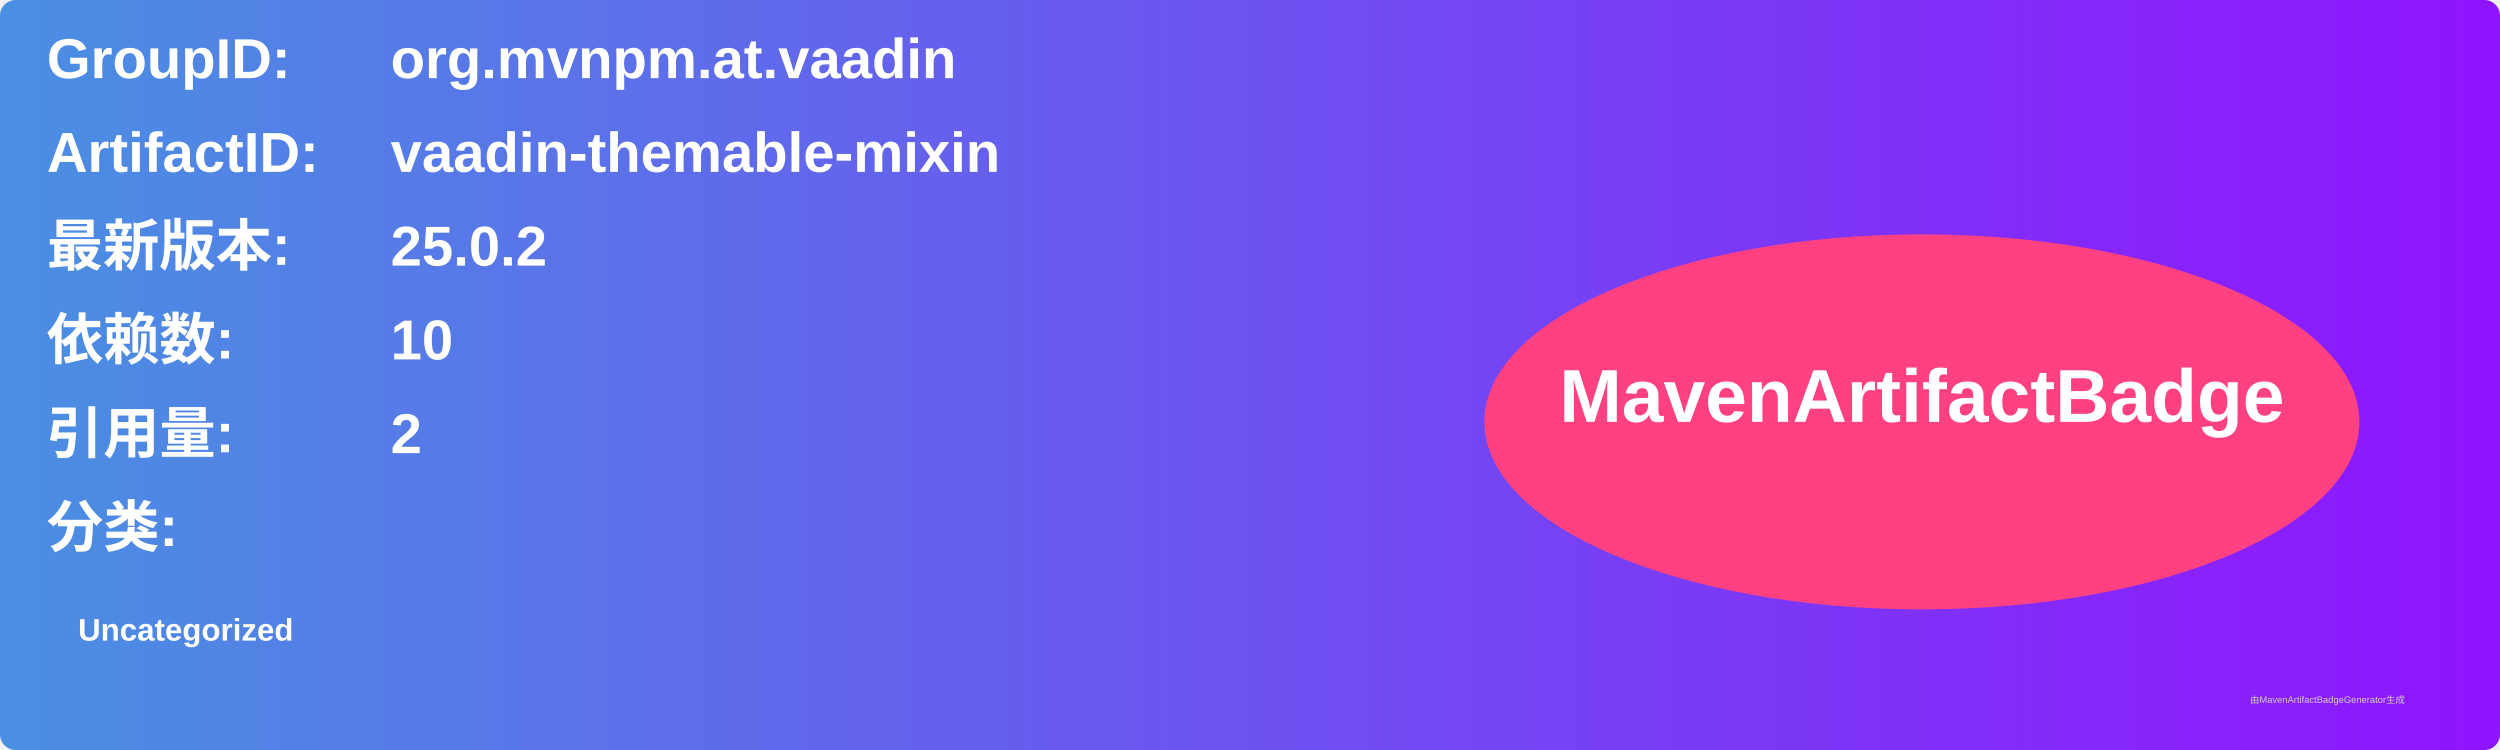
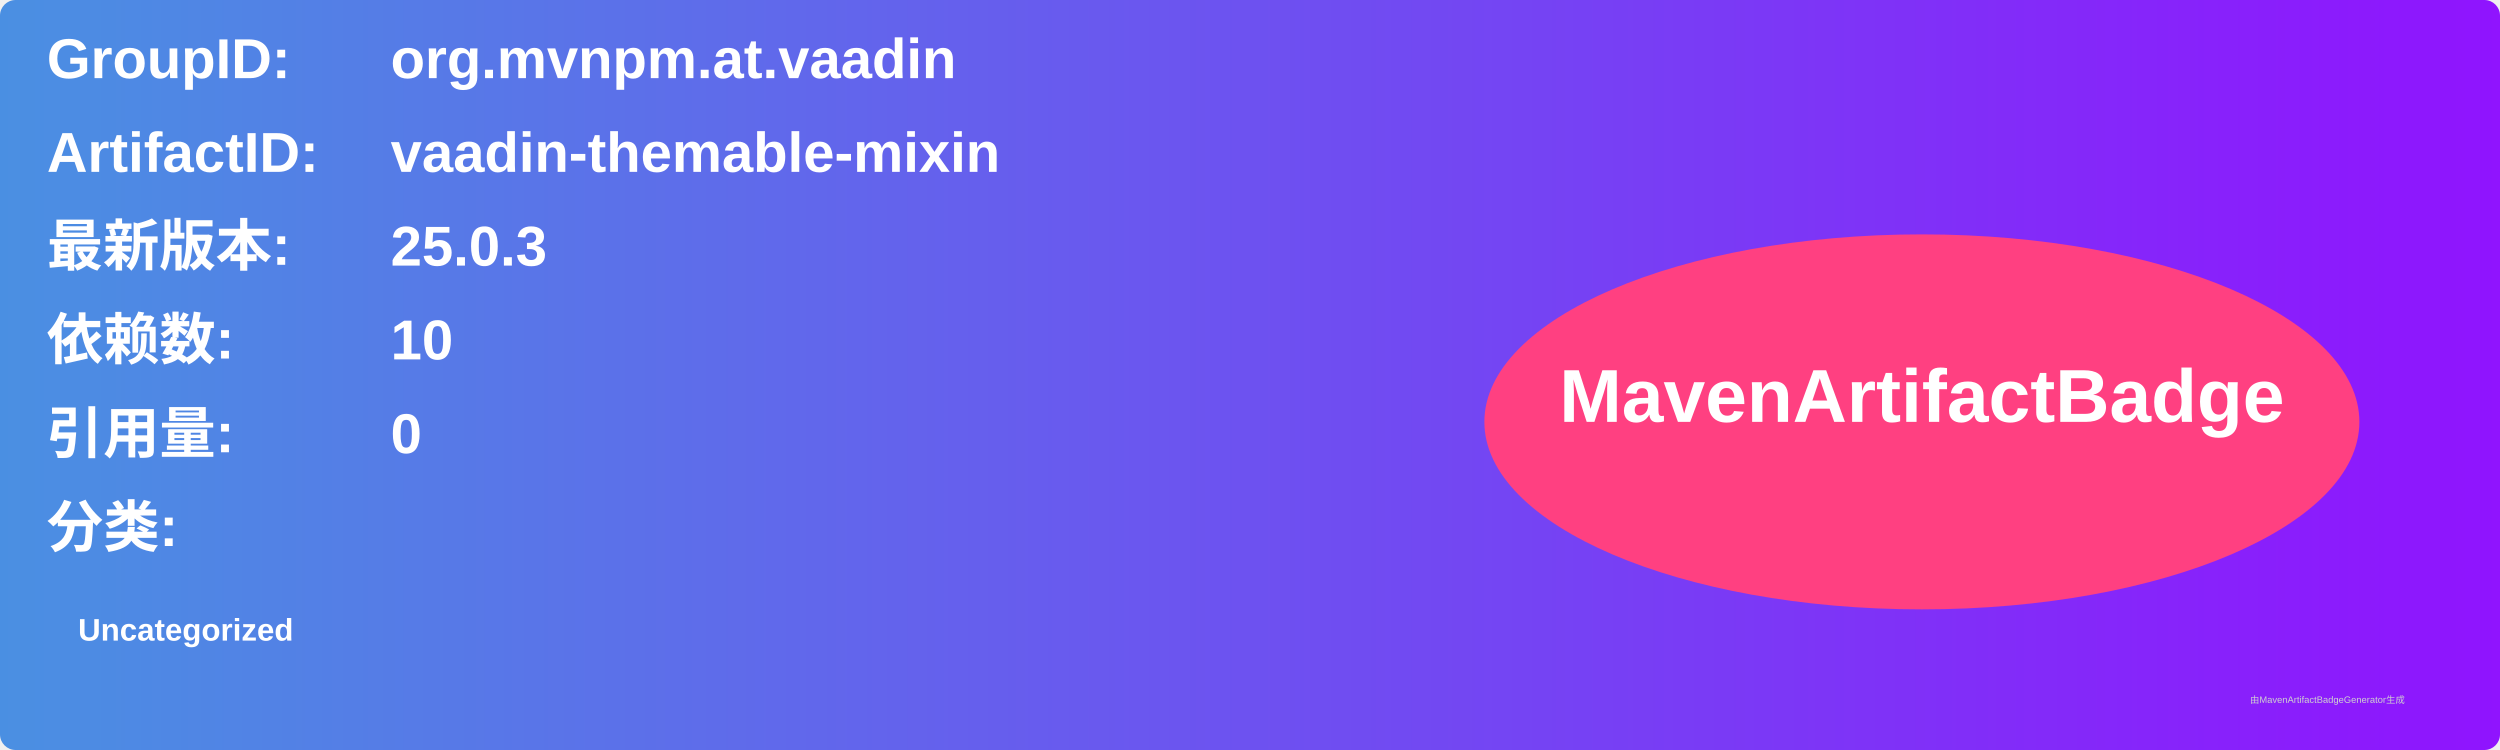
<svg xmlns="http://www.w3.org/2000/svg" width="800" height="240" viewBox="0 0 800 240">
  <linearGradient id="grad" x1="0%" y1="0%" x2="100%" y2="0%">
    <stop offset="0%" stop-color="#4a90e2" />
    <stop offset="100%" stop-color="#9013fe" />
  </linearGradient>
  <rect width="100%" height="100%" rx="5" ry="5" fill="url(#grad)" />
  <g transform="translate(15, 15)">
    <text x="0" y="10" font-family="Arial" font-size="18" fill="white" font-weight="bold" width="260">GroupID:</text>
    <text x="110" y="10" font-family="Arial" font-size="18" fill="white" font-weight="bold" width="460">org.mvnpm.at.vaadin</text>
    <text x="0" y="40" font-family="Arial" font-size="18" fill="white" font-weight="bold" width="260">ArtifactID:</text>
    <text x="110" y="40" font-family="Arial" font-size="18" fill="white" font-weight="bold" width="460">vaadin-themable-mixin</text>
    <text x="0" y="70" font-family="Arial" font-size="18" fill="white" font-weight="bold">最新版本:</text>
    <text x="110" y="70" font-family="Arial" font-size="18" fill="white" font-weight="bold">
-       <tspan font-weight="bold">25.0.2</tspan>
+       <tspan font-weight="bold">25.0.3</tspan>
    </text>
    <text x="0" y="100" font-family="Arial" font-size="18" fill="white" font-weight="bold">依赖数: </text>
    <text x="110" y="100" font-family="Arial" font-size="18" fill="white">
      <tspan font-weight="bold">10</tspan>
    </text>
    <text x="0" y="130" font-family="Arial" font-size="18" fill="white" font-weight="bold">引用量: </text>
    <text x="110" y="130" font-family="Arial" font-size="18" fill="white">
-       <tspan font-weight="bold">2</tspan>
+       <tspan font-weight="bold">0</tspan>
    </text>
    <text x="0" y="160" font-family="Arial" font-size="18" fill="white" font-weight="bold">分类:</text>
    <text x="10" y="190" font-family="Arial" font-size="10" fill="white">
      <tspan font-weight="bold">Uncategorized</tspan>
    </text>
    <ellipse cx="600" cy="120" rx="140" ry="60" fill="#ff4081" />
    <text x="600" y="120" text-anchor="middle" font-family="Arial" font-size="24" fill="white" font-weight="bold">MavenArtifactBadge</text>
  </g>
  <text x="720" y="225" font-family="Arial" font-size="3" fill="#d0d0d0">由MavenArtifactBadgeGenerator生成</text>
</svg>
